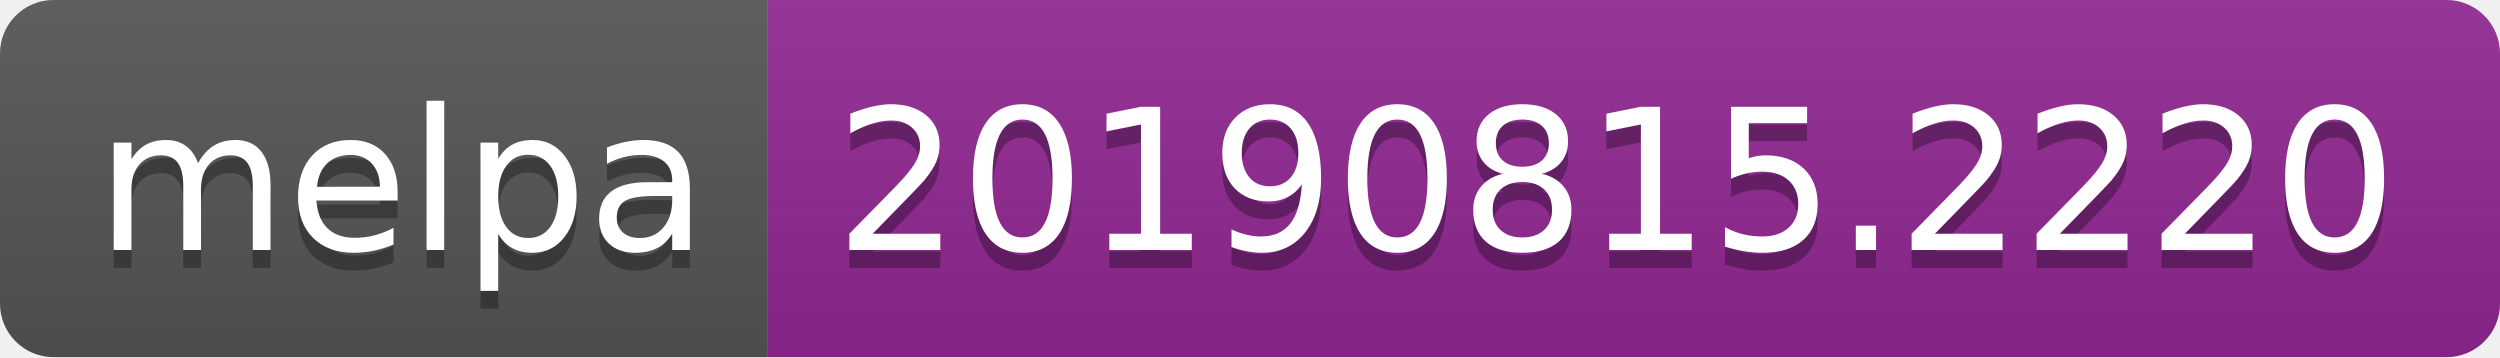
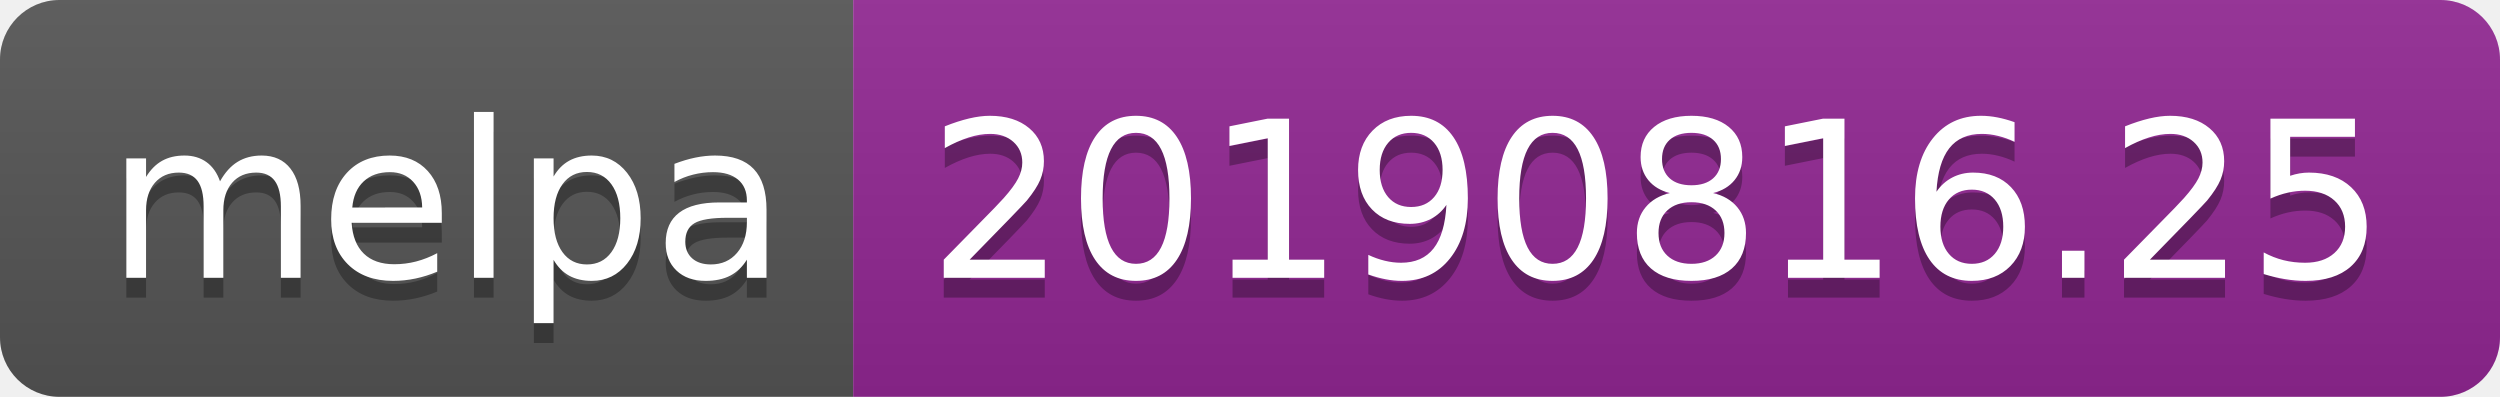
- <svg xmlns="http://www.w3.org/2000/svg" width="140" height="20">
+ <svg xmlns="http://www.w3.org/2000/svg" width="126" height="20">
  <linearGradient id="b" x2="0" y2="100%">
    <stop offset="0" stop-color="#bbb" stop-opacity=".1" />
    <stop offset="1" stop-opacity=".1" />
  </linearGradient>
  <clipPath id="a">
-     <rect width="140" height="20" rx="3" fill="#fff" />
+     <rect width="126" height="20" rx="3" fill="#fff" />
  </clipPath>
  <g clip-path="url(#a)">
    <path fill="#555" d="M0 0h43v20H0z" />
-     <path fill="#922793" d="M43 0h97v20H43z" />
-     <path fill="url(#b)" d="M0 0h140v20H0z" />
+     <path fill="#922793" d="M43 0h83v20H43z" />
+     <path fill="url(#b)" d="M0 0h126v20H0z" />
  </g>
  <g fill="#fff" text-anchor="middle" font-family="DejaVu Sans,Verdana,Geneva,sans-serif" font-size="110">
    <text x="225" y="150" fill="#010101" fill-opacity=".3" transform="scale(.1)" textLength="330">melpa</text>
    <text x="225" y="140" transform="scale(.1)" textLength="330">melpa</text>
-     <text x="905" y="150" fill="#010101" fill-opacity=".3" transform="scale(.1)" textLength="870">20190815.2220</text>
-     <text x="905" y="140" transform="scale(.1)" textLength="870">20190815.2220</text>
+     <text x="835" y="150" fill="#010101" fill-opacity=".3" transform="scale(.1)" textLength="730">20190816.25</text>
+     <text x="835" y="140" transform="scale(.1)" textLength="730">20190816.25</text>
  </g>
</svg>
